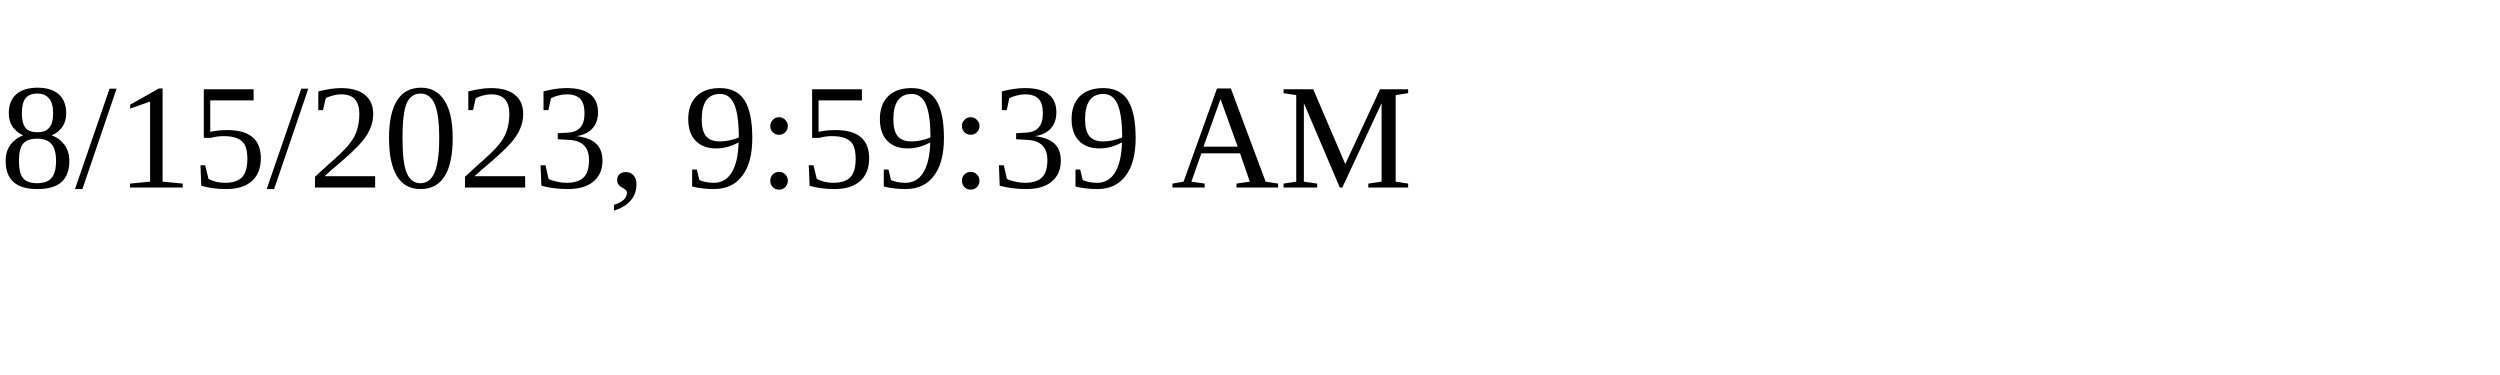
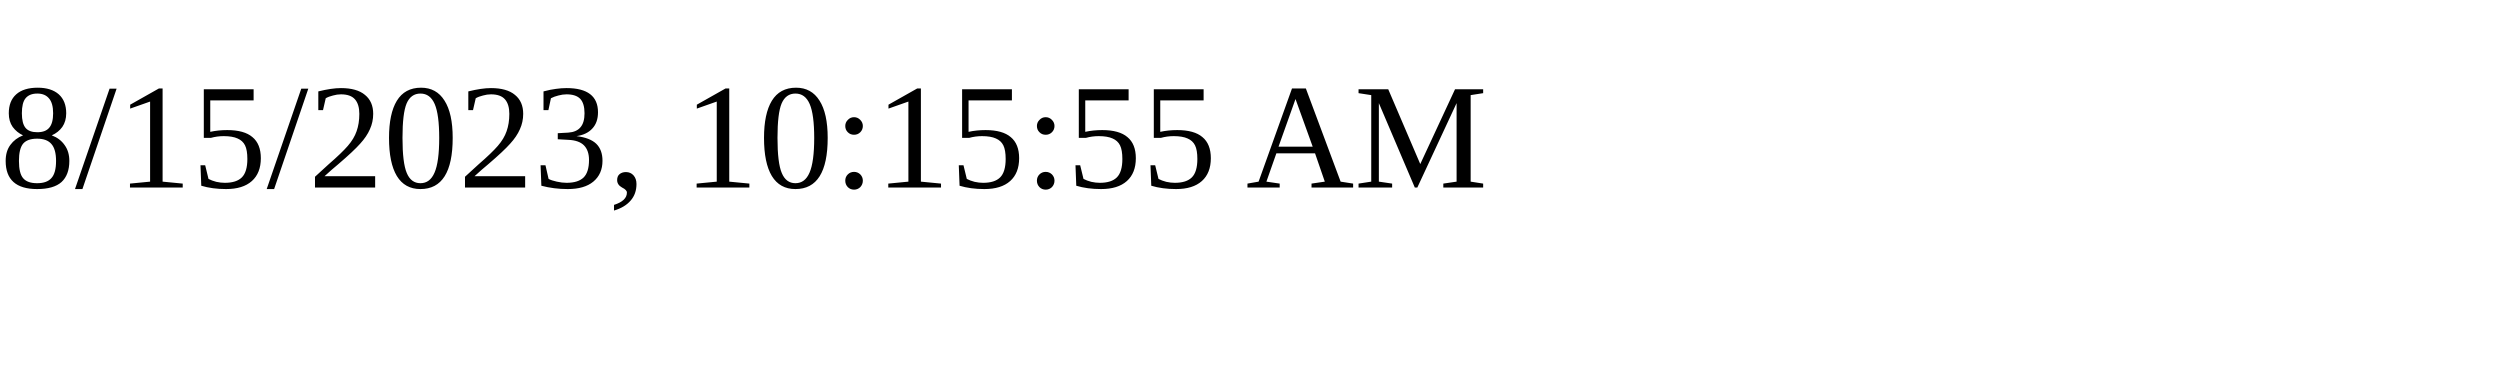
<svg xmlns="http://www.w3.org/2000/svg" height="30" width="200">
-   <text x="0" y="15">8/15/2023, 9:59:39 AM</text>
+   <text x="0" y="15">8/15/2023, 10:15:55 AM</text>
</svg>
